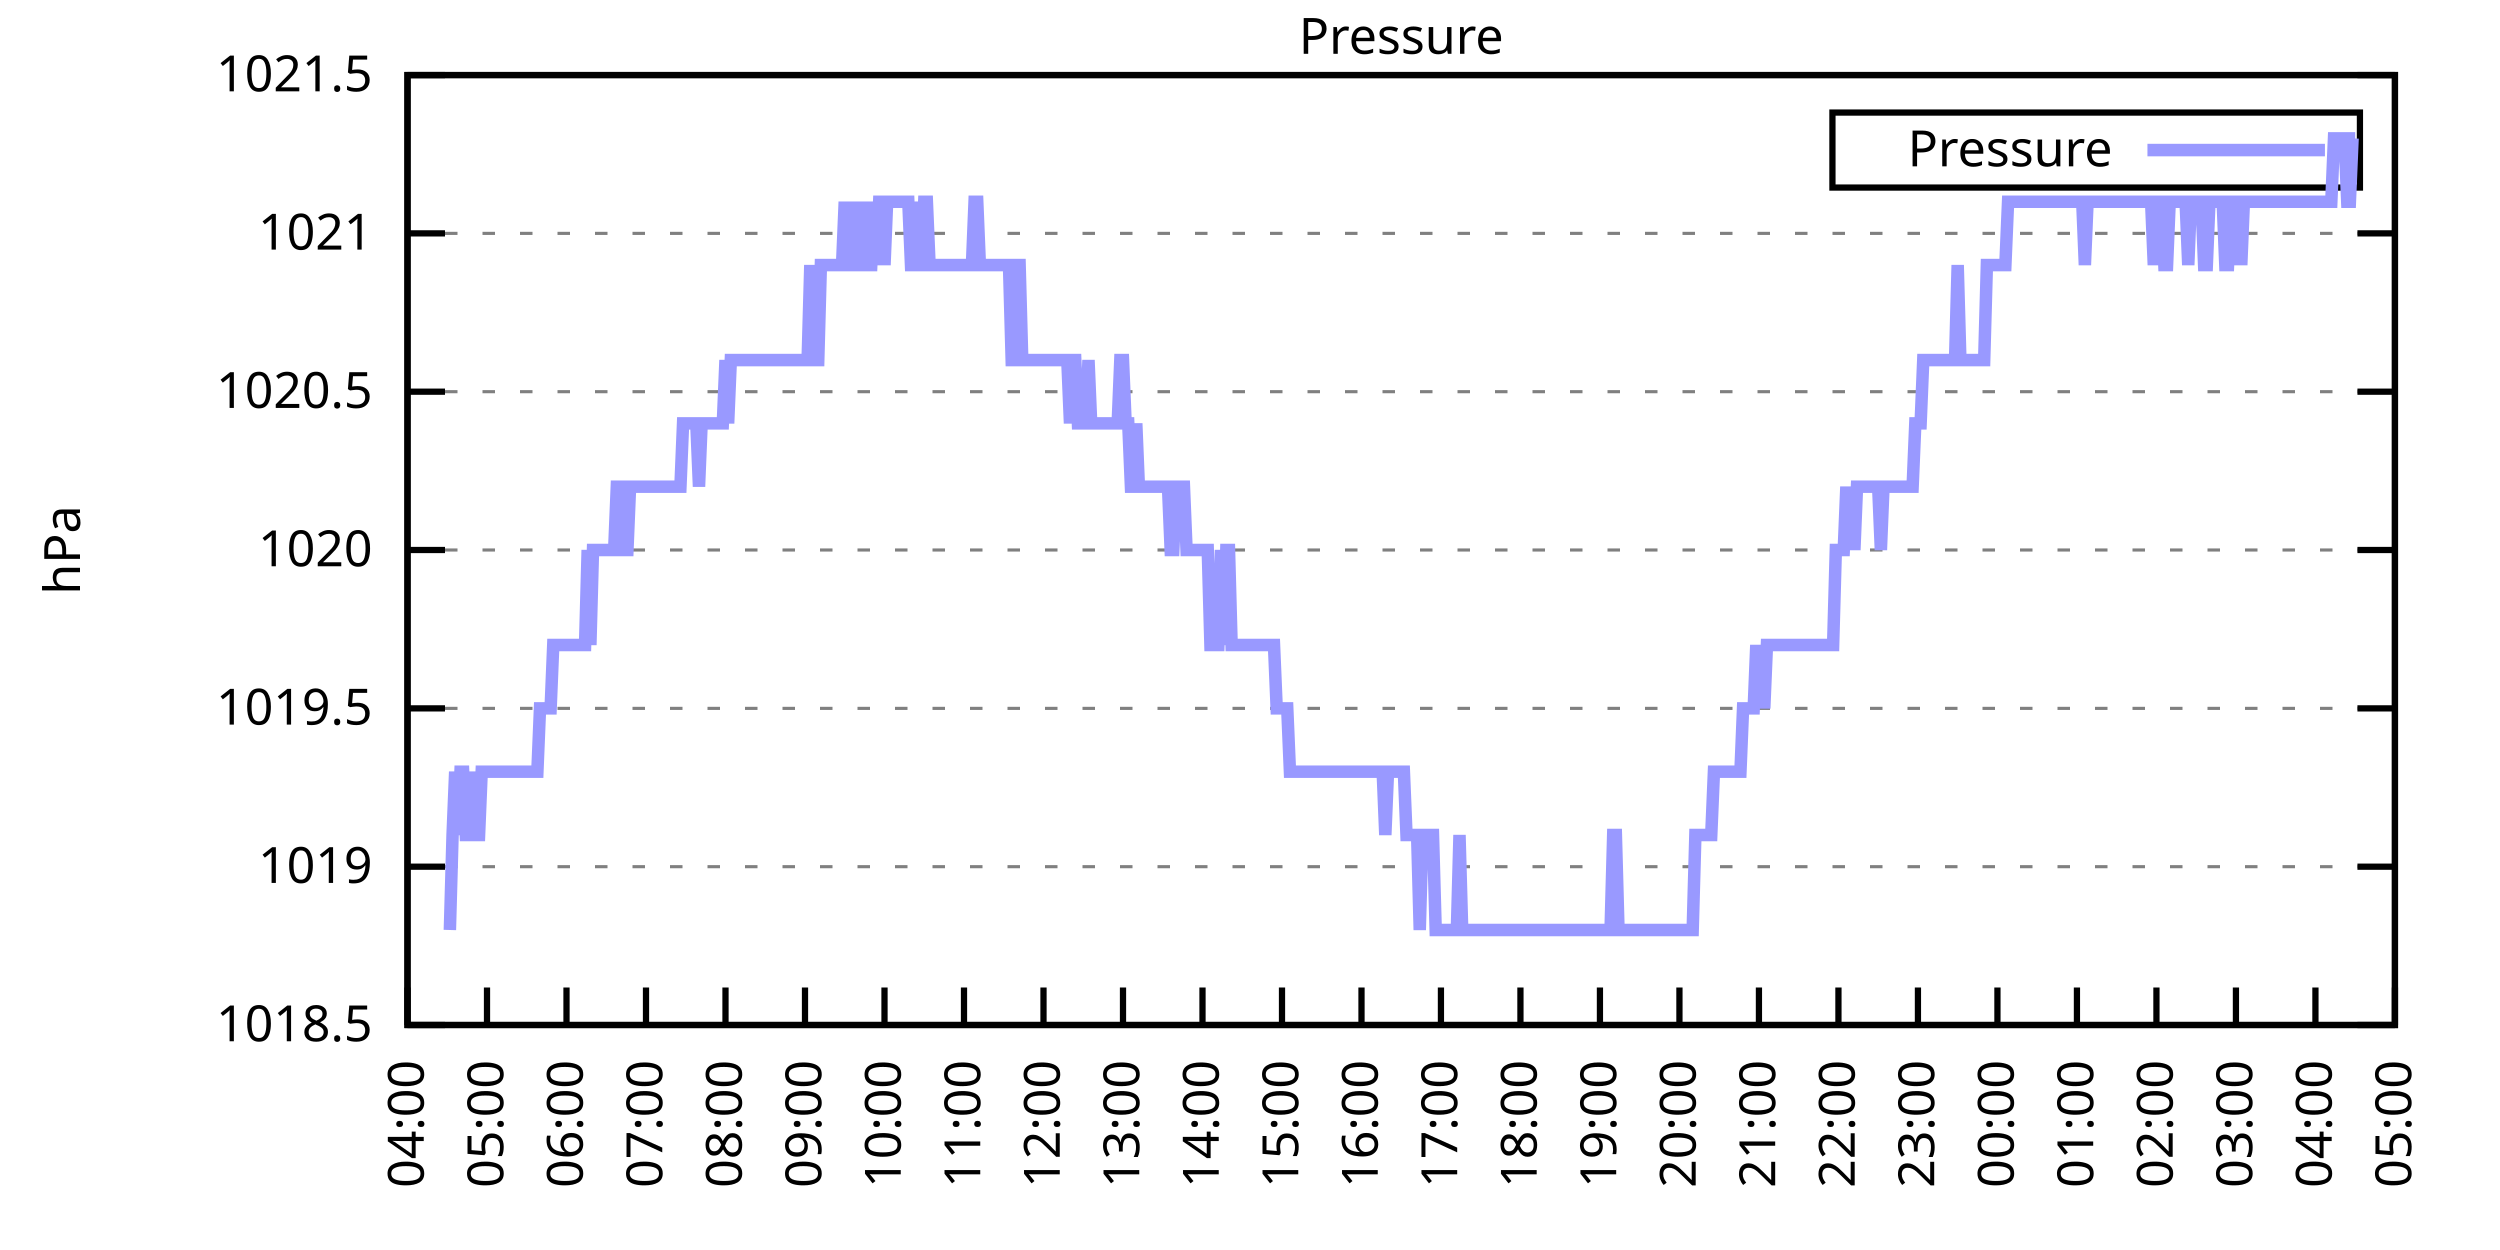
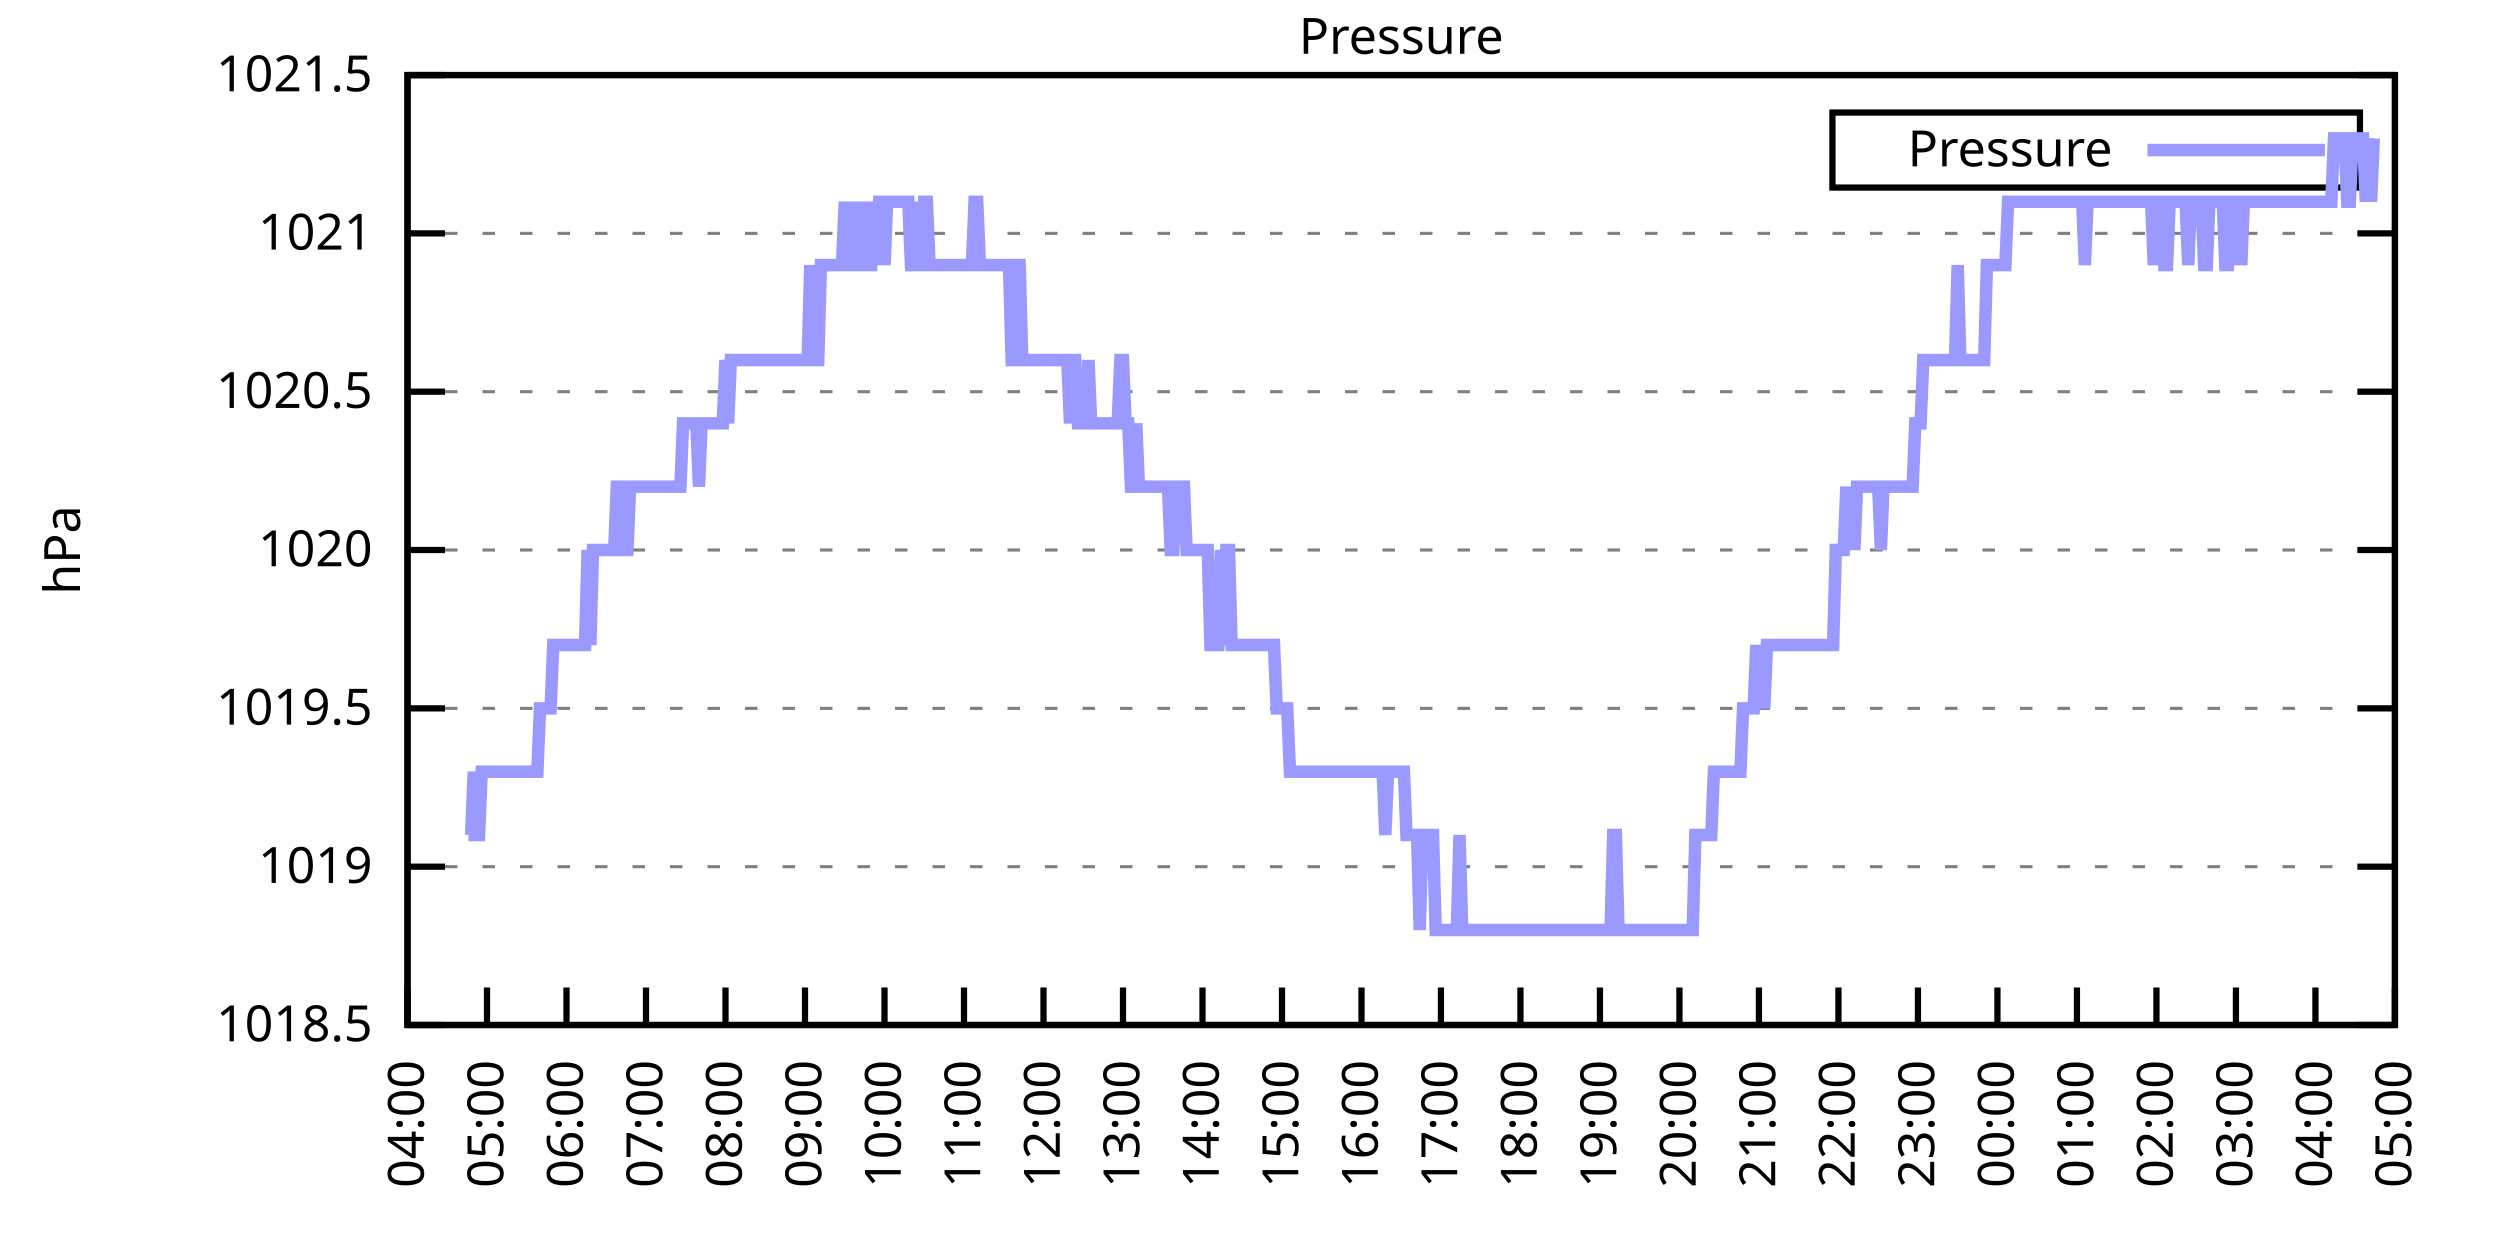
<svg xmlns="http://www.w3.org/2000/svg" xmlns:xlink="http://www.w3.org/1999/xlink" width="400" height="200" viewBox="0 0 400 200">
  <g id="gnuplot_canvas">
    <rect x="0" y="0" width="400" height="200" fill="none" />
    <defs>
      <circle id="gpDot" r="0.5" stroke-width="0.5" stroke="currentColor" />
      <path id="gpPt0" stroke-width="0.333" stroke="currentColor" d="M-1,0 h2 M0,-1 v2" />
      <path id="gpPt1" stroke-width="0.333" stroke="currentColor" d="M-1,-1 L1,1 M1,-1 L-1,1" />
      <path id="gpPt2" stroke-width="0.333" stroke="currentColor" d="M-1,0 L1,0 M0,-1 L0,1 M-1,-1 L1,1 M-1,1 L1,-1" />
      <rect id="gpPt3" stroke-width="0.333" stroke="currentColor" x="-1" y="-1" width="2" height="2" />
      <rect id="gpPt4" stroke-width="0.333" stroke="currentColor" fill="currentColor" x="-1" y="-1" width="2" height="2" />
      <circle id="gpPt5" stroke-width="0.333" stroke="currentColor" cx="0" cy="0" r="1" />
      <use xlink:href="#gpPt5" id="gpPt6" fill="currentColor" stroke="none" />
      <path id="gpPt7" stroke-width="0.333" stroke="currentColor" d="M0,-1.33 L-1.33,0.67 L1.33,0.67 z" />
      <use xlink:href="#gpPt7" id="gpPt8" fill="currentColor" stroke="none" />
      <use xlink:href="#gpPt7" id="gpPt9" stroke="currentColor" transform="rotate(180)" />
      <use xlink:href="#gpPt9" id="gpPt10" fill="currentColor" stroke="none" />
      <use xlink:href="#gpPt3" id="gpPt11" stroke="currentColor" transform="rotate(45)" />
      <use xlink:href="#gpPt11" id="gpPt12" fill="currentColor" stroke="none" />
      <path id="gpPt13" stroke-width="0.333" stroke="currentColor" d="M0,1.330 L1.265,0.411 L0.782,-1.067 L-0.782,-1.076 L-1.265,0.411 z" />
      <use xlink:href="#gpPt13" id="gpPt14" fill="currentColor" stroke="none" />
      <filter id="textbox" filterUnits="objectBoundingBox" x="0" y="0" height="1" width="1">
        <feFlood flood-color="white" flood-opacity="1" result="bgnd" />
        <feComposite in="SourceGraphic" in2="bgnd" operator="atop" />
      </filter>
      <filter id="greybox" filterUnits="objectBoundingBox" x="0" y="0" height="1" width="1">
        <feFlood flood-color="lightgrey" flood-opacity="1" result="grey" />
        <feComposite in="SourceGraphic" in2="grey" operator="atop" />
      </filter>
    </defs>
    <g fill="none" color="white" stroke="currentColor" stroke-width="1.00" stroke-linecap="butt" stroke-linejoin="miter">
</g>
    <g fill="none" color="black" stroke="currentColor" stroke-width="1.00" stroke-linecap="butt" stroke-linejoin="miter">
      <g stroke="none" shape-rendering="crispEdges">
        <polygon fill="rgb(255, 255, 255)" points="65.20,164.00 383.18,164.00 383.18,12.02 65.20,12.02 " />
      </g>
    </g>
    <g fill="none" color="black" stroke="currentColor" stroke-width="1.00" stroke-linecap="butt" stroke-linejoin="miter">
</g>
    <g fill="none" color="black" stroke="black" stroke-width="0.50" stroke-linecap="butt" stroke-linejoin="miter">
</g>
    <g fill="none" color="gray" stroke="currentColor" stroke-width="0.50" stroke-linecap="butt" stroke-linejoin="miter">
      <path stroke="gray" stroke-dasharray="2,4" class="gridline" d="M65.20,164.00 L383.19,164.00  " />
    </g>
    <g fill="none" color="gray" stroke="gray" stroke-width="1.00" stroke-linecap="butt" stroke-linejoin="miter">
</g>
    <g fill="none" color="black" stroke="currentColor" stroke-width="1.00" stroke-linecap="butt" stroke-linejoin="miter">
      <path stroke="black" d="M65.20,164.00 L71.20,164.00 M383.19,164.00 L377.19,164.00  " />
      <g transform="translate(59.60,166.60)" stroke="none" fill="black" font-family="Sans" font-size="8.00" text-anchor="end">
        <text>
          <tspan font-family="Sans"> 1018.5</tspan>
        </text>
      </g>
    </g>
    <g fill="none" color="black" stroke="currentColor" stroke-width="1.00" stroke-linecap="butt" stroke-linejoin="miter">
</g>
    <g fill="none" color="black" stroke="black" stroke-width="0.50" stroke-linecap="butt" stroke-linejoin="miter">
</g>
    <g fill="none" color="gray" stroke="currentColor" stroke-width="0.50" stroke-linecap="butt" stroke-linejoin="miter">
      <path stroke="gray" stroke-dasharray="2,4" class="gridline" d="M65.20,138.67 L383.19,138.67  " />
    </g>
    <g fill="none" color="gray" stroke="gray" stroke-width="1.00" stroke-linecap="butt" stroke-linejoin="miter">
</g>
    <g fill="none" color="black" stroke="currentColor" stroke-width="1.00" stroke-linecap="butt" stroke-linejoin="miter">
      <path stroke="black" d="M65.20,138.67 L71.20,138.67 M383.19,138.67 L377.19,138.67  " />
      <g transform="translate(59.60,141.27)" stroke="none" fill="black" font-family="Sans" font-size="8.00" text-anchor="end">
        <text>
          <tspan font-family="Sans"> 1019</tspan>
        </text>
      </g>
    </g>
    <g fill="none" color="black" stroke="currentColor" stroke-width="1.00" stroke-linecap="butt" stroke-linejoin="miter">
</g>
    <g fill="none" color="black" stroke="black" stroke-width="0.50" stroke-linecap="butt" stroke-linejoin="miter">
</g>
    <g fill="none" color="gray" stroke="currentColor" stroke-width="0.50" stroke-linecap="butt" stroke-linejoin="miter">
      <path stroke="gray" stroke-dasharray="2,4" class="gridline" d="M65.20,113.34 L383.19,113.34  " />
    </g>
    <g fill="none" color="gray" stroke="gray" stroke-width="1.00" stroke-linecap="butt" stroke-linejoin="miter">
</g>
    <g fill="none" color="black" stroke="currentColor" stroke-width="1.00" stroke-linecap="butt" stroke-linejoin="miter">
      <path stroke="black" d="M65.20,113.34 L71.20,113.34 M383.19,113.34 L377.19,113.34  " />
      <g transform="translate(59.60,115.94)" stroke="none" fill="black" font-family="Sans" font-size="8.00" text-anchor="end">
        <text>
          <tspan font-family="Sans"> 1019.5</tspan>
        </text>
      </g>
    </g>
    <g fill="none" color="black" stroke="currentColor" stroke-width="1.00" stroke-linecap="butt" stroke-linejoin="miter">
</g>
    <g fill="none" color="black" stroke="black" stroke-width="0.50" stroke-linecap="butt" stroke-linejoin="miter">
</g>
    <g fill="none" color="gray" stroke="currentColor" stroke-width="0.50" stroke-linecap="butt" stroke-linejoin="miter">
      <path stroke="gray" stroke-dasharray="2,4" class="gridline" d="M65.20,88.00 L383.19,88.00  " />
    </g>
    <g fill="none" color="gray" stroke="gray" stroke-width="1.00" stroke-linecap="butt" stroke-linejoin="miter">
</g>
    <g fill="none" color="black" stroke="currentColor" stroke-width="1.00" stroke-linecap="butt" stroke-linejoin="miter">
      <path stroke="black" d="M65.20,88.00 L71.20,88.00 M383.19,88.00 L377.19,88.00  " />
      <g transform="translate(59.60,90.60)" stroke="none" fill="black" font-family="Sans" font-size="8.00" text-anchor="end">
        <text>
          <tspan font-family="Sans"> 1020</tspan>
        </text>
      </g>
    </g>
    <g fill="none" color="black" stroke="currentColor" stroke-width="1.00" stroke-linecap="butt" stroke-linejoin="miter">
</g>
    <g fill="none" color="black" stroke="black" stroke-width="0.50" stroke-linecap="butt" stroke-linejoin="miter">
</g>
    <g fill="none" color="gray" stroke="currentColor" stroke-width="0.50" stroke-linecap="butt" stroke-linejoin="miter">
      <path stroke="gray" stroke-dasharray="2,4" class="gridline" d="M65.20,62.67 L383.19,62.67  " />
    </g>
    <g fill="none" color="gray" stroke="gray" stroke-width="1.00" stroke-linecap="butt" stroke-linejoin="miter">
</g>
    <g fill="none" color="black" stroke="currentColor" stroke-width="1.00" stroke-linecap="butt" stroke-linejoin="miter">
      <path stroke="black" d="M65.20,62.67 L71.20,62.67 M383.19,62.67 L377.19,62.67  " />
      <g transform="translate(59.60,65.27)" stroke="none" fill="black" font-family="Sans" font-size="8.00" text-anchor="end">
        <text>
          <tspan font-family="Sans"> 1020.5</tspan>
        </text>
      </g>
    </g>
    <g fill="none" color="black" stroke="currentColor" stroke-width="1.00" stroke-linecap="butt" stroke-linejoin="miter">
</g>
    <g fill="none" color="black" stroke="black" stroke-width="0.50" stroke-linecap="butt" stroke-linejoin="miter">
</g>
    <g fill="none" color="gray" stroke="currentColor" stroke-width="0.50" stroke-linecap="butt" stroke-linejoin="miter">
      <path stroke="gray" stroke-dasharray="2,4" class="gridline" d="M65.20,37.34 L383.19,37.34  " />
    </g>
    <g fill="none" color="gray" stroke="gray" stroke-width="1.00" stroke-linecap="butt" stroke-linejoin="miter">
</g>
    <g fill="none" color="black" stroke="currentColor" stroke-width="1.00" stroke-linecap="butt" stroke-linejoin="miter">
      <path stroke="black" d="M65.20,37.34 L71.20,37.34 M383.19,37.34 L377.19,37.34  " />
      <g transform="translate(59.60,39.94)" stroke="none" fill="black" font-family="Sans" font-size="8.00" text-anchor="end">
        <text>
          <tspan font-family="Sans"> 1021</tspan>
        </text>
      </g>
    </g>
    <g fill="none" color="black" stroke="currentColor" stroke-width="1.00" stroke-linecap="butt" stroke-linejoin="miter">
</g>
    <g fill="none" color="black" stroke="black" stroke-width="0.50" stroke-linecap="butt" stroke-linejoin="miter">
</g>
    <g fill="none" color="gray" stroke="currentColor" stroke-width="0.50" stroke-linecap="butt" stroke-linejoin="miter">
      <path stroke="gray" stroke-dasharray="2,4" class="gridline" d="M65.20,12.01 L383.19,12.01  " />
    </g>
    <g fill="none" color="gray" stroke="gray" stroke-width="1.00" stroke-linecap="butt" stroke-linejoin="miter">
</g>
    <g fill="none" color="black" stroke="currentColor" stroke-width="1.00" stroke-linecap="butt" stroke-linejoin="miter">
      <path stroke="black" d="M65.20,12.01 L71.20,12.01 M383.19,12.01 L377.19,12.01  " />
      <g transform="translate(59.60,14.61)" stroke="none" fill="black" font-family="Sans" font-size="8.00" text-anchor="end">
        <text>
          <tspan font-family="Sans"> 1021.5</tspan>
        </text>
      </g>
    </g>
    <g fill="none" color="black" stroke="currentColor" stroke-width="1.00" stroke-linecap="butt" stroke-linejoin="miter">
      <path stroke="black" d="M65.20,164.00 L65.20,158.00  " />
      <g transform="translate(67.80,169.60) rotate(270.00)" stroke="none" fill="black" font-family="Sans" font-size="8.00" text-anchor="end">
        <text>
          <tspan font-family="Sans">04:00</tspan>
        </text>
      </g>
    </g>
    <g fill="none" color="black" stroke="currentColor" stroke-width="1.00" stroke-linecap="butt" stroke-linejoin="miter">
      <path stroke="black" d="M77.92,164.00 L77.92,158.00  " />
      <g transform="translate(80.52,169.60) rotate(270.00)" stroke="none" fill="black" font-family="Sans" font-size="8.00" text-anchor="end">
        <text>
          <tspan font-family="Sans">05:00</tspan>
        </text>
      </g>
    </g>
    <g fill="none" color="black" stroke="currentColor" stroke-width="1.00" stroke-linecap="butt" stroke-linejoin="miter">
      <path stroke="black" d="M90.64,164.00 L90.64,158.00  " />
      <g transform="translate(93.24,169.60) rotate(270.00)" stroke="none" fill="black" font-family="Sans" font-size="8.00" text-anchor="end">
        <text>
          <tspan font-family="Sans">06:00</tspan>
        </text>
      </g>
    </g>
    <g fill="none" color="black" stroke="currentColor" stroke-width="1.00" stroke-linecap="butt" stroke-linejoin="miter">
      <path stroke="black" d="M103.36,164.00 L103.36,158.00  " />
      <g transform="translate(105.96,169.60) rotate(270.00)" stroke="none" fill="black" font-family="Sans" font-size="8.00" text-anchor="end">
        <text>
          <tspan font-family="Sans">07:00</tspan>
        </text>
      </g>
    </g>
    <g fill="none" color="black" stroke="currentColor" stroke-width="1.00" stroke-linecap="butt" stroke-linejoin="miter">
      <path stroke="black" d="M116.08,164.00 L116.08,158.00  " />
      <g transform="translate(118.68,169.60) rotate(270.00)" stroke="none" fill="black" font-family="Sans" font-size="8.00" text-anchor="end">
        <text>
          <tspan font-family="Sans">08:00</tspan>
        </text>
      </g>
    </g>
    <g fill="none" color="black" stroke="currentColor" stroke-width="1.00" stroke-linecap="butt" stroke-linejoin="miter">
      <path stroke="black" d="M128.80,164.00 L128.80,158.00  " />
      <g transform="translate(131.40,169.60) rotate(270.00)" stroke="none" fill="black" font-family="Sans" font-size="8.00" text-anchor="end">
        <text>
          <tspan font-family="Sans">09:00</tspan>
        </text>
      </g>
    </g>
    <g fill="none" color="black" stroke="currentColor" stroke-width="1.00" stroke-linecap="butt" stroke-linejoin="miter">
      <path stroke="black" d="M141.52,164.00 L141.52,158.00  " />
      <g transform="translate(144.12,169.60) rotate(270.00)" stroke="none" fill="black" font-family="Sans" font-size="8.00" text-anchor="end">
        <text>
          <tspan font-family="Sans">10:00</tspan>
        </text>
      </g>
    </g>
    <g fill="none" color="black" stroke="currentColor" stroke-width="1.00" stroke-linecap="butt" stroke-linejoin="miter">
      <path stroke="black" d="M154.24,164.00 L154.24,158.00  " />
      <g transform="translate(156.84,169.60) rotate(270.00)" stroke="none" fill="black" font-family="Sans" font-size="8.00" text-anchor="end">
        <text>
          <tspan font-family="Sans">11:00</tspan>
        </text>
      </g>
    </g>
    <g fill="none" color="black" stroke="currentColor" stroke-width="1.00" stroke-linecap="butt" stroke-linejoin="miter">
      <path stroke="black" d="M166.96,164.00 L166.96,158.00  " />
      <g transform="translate(169.56,169.60) rotate(270.00)" stroke="none" fill="black" font-family="Sans" font-size="8.00" text-anchor="end">
        <text>
          <tspan font-family="Sans">12:00</tspan>
        </text>
      </g>
    </g>
    <g fill="none" color="black" stroke="currentColor" stroke-width="1.00" stroke-linecap="butt" stroke-linejoin="miter">
      <path stroke="black" d="M179.68,164.00 L179.68,158.00  " />
      <g transform="translate(182.28,169.60) rotate(270.00)" stroke="none" fill="black" font-family="Sans" font-size="8.00" text-anchor="end">
        <text>
          <tspan font-family="Sans">13:00</tspan>
        </text>
      </g>
    </g>
    <g fill="none" color="black" stroke="currentColor" stroke-width="1.00" stroke-linecap="butt" stroke-linejoin="miter">
      <path stroke="black" d="M192.40,164.00 L192.40,158.00  " />
      <g transform="translate(195.00,169.60) rotate(270.00)" stroke="none" fill="black" font-family="Sans" font-size="8.00" text-anchor="end">
        <text>
          <tspan font-family="Sans">14:00</tspan>
        </text>
      </g>
    </g>
    <g fill="none" color="black" stroke="currentColor" stroke-width="1.00" stroke-linecap="butt" stroke-linejoin="miter">
      <path stroke="black" d="M205.12,164.00 L205.12,158.00  " />
      <g transform="translate(207.72,169.60) rotate(270.00)" stroke="none" fill="black" font-family="Sans" font-size="8.00" text-anchor="end">
        <text>
          <tspan font-family="Sans">15:00</tspan>
        </text>
      </g>
    </g>
    <g fill="none" color="black" stroke="currentColor" stroke-width="1.00" stroke-linecap="butt" stroke-linejoin="miter">
      <path stroke="black" d="M217.84,164.00 L217.84,158.00  " />
      <g transform="translate(220.44,169.60) rotate(270.00)" stroke="none" fill="black" font-family="Sans" font-size="8.00" text-anchor="end">
        <text>
          <tspan font-family="Sans">16:00</tspan>
        </text>
      </g>
    </g>
    <g fill="none" color="black" stroke="currentColor" stroke-width="1.00" stroke-linecap="butt" stroke-linejoin="miter">
      <path stroke="black" d="M230.55,164.00 L230.55,158.00  " />
      <g transform="translate(233.15,169.60) rotate(270.00)" stroke="none" fill="black" font-family="Sans" font-size="8.00" text-anchor="end">
        <text>
          <tspan font-family="Sans">17:00</tspan>
        </text>
      </g>
    </g>
    <g fill="none" color="black" stroke="currentColor" stroke-width="1.00" stroke-linecap="butt" stroke-linejoin="miter">
      <path stroke="black" d="M243.27,164.00 L243.27,158.00  " />
      <g transform="translate(245.87,169.60) rotate(270.00)" stroke="none" fill="black" font-family="Sans" font-size="8.00" text-anchor="end">
        <text>
          <tspan font-family="Sans">18:00</tspan>
        </text>
      </g>
    </g>
    <g fill="none" color="black" stroke="currentColor" stroke-width="1.00" stroke-linecap="butt" stroke-linejoin="miter">
      <path stroke="black" d="M255.99,164.00 L255.99,158.00  " />
      <g transform="translate(258.59,169.60) rotate(270.00)" stroke="none" fill="black" font-family="Sans" font-size="8.00" text-anchor="end">
        <text>
          <tspan font-family="Sans">19:00</tspan>
        </text>
      </g>
    </g>
    <g fill="none" color="black" stroke="currentColor" stroke-width="1.00" stroke-linecap="butt" stroke-linejoin="miter">
      <path stroke="black" d="M268.71,164.00 L268.71,158.00  " />
      <g transform="translate(271.31,169.60) rotate(270.00)" stroke="none" fill="black" font-family="Sans" font-size="8.00" text-anchor="end">
        <text>
          <tspan font-family="Sans">20:00</tspan>
        </text>
      </g>
    </g>
    <g fill="none" color="black" stroke="currentColor" stroke-width="1.00" stroke-linecap="butt" stroke-linejoin="miter">
      <path stroke="black" d="M281.43,164.00 L281.43,158.00  " />
      <g transform="translate(284.03,169.60) rotate(270.00)" stroke="none" fill="black" font-family="Sans" font-size="8.00" text-anchor="end">
        <text>
          <tspan font-family="Sans">21:00</tspan>
        </text>
      </g>
    </g>
    <g fill="none" color="black" stroke="currentColor" stroke-width="1.00" stroke-linecap="butt" stroke-linejoin="miter">
      <path stroke="black" d="M294.15,164.00 L294.15,158.00  " />
      <g transform="translate(296.75,169.60) rotate(270.00)" stroke="none" fill="black" font-family="Sans" font-size="8.00" text-anchor="end">
        <text>
          <tspan font-family="Sans">22:00</tspan>
        </text>
      </g>
    </g>
    <g fill="none" color="black" stroke="currentColor" stroke-width="1.00" stroke-linecap="butt" stroke-linejoin="miter">
      <path stroke="black" d="M306.87,164.00 L306.87,158.00  " />
      <g transform="translate(309.47,169.60) rotate(270.00)" stroke="none" fill="black" font-family="Sans" font-size="8.00" text-anchor="end">
        <text>
          <tspan font-family="Sans">23:00</tspan>
        </text>
      </g>
    </g>
    <g fill="none" color="black" stroke="currentColor" stroke-width="1.00" stroke-linecap="butt" stroke-linejoin="miter">
      <path stroke="black" d="M319.59,164.00 L319.59,158.00  " />
      <g transform="translate(322.19,169.60) rotate(270.00)" stroke="none" fill="black" font-family="Sans" font-size="8.00" text-anchor="end">
        <text>
          <tspan font-family="Sans">00:00</tspan>
        </text>
      </g>
    </g>
    <g fill="none" color="black" stroke="currentColor" stroke-width="1.00" stroke-linecap="butt" stroke-linejoin="miter">
      <path stroke="black" d="M332.31,164.00 L332.31,158.00  " />
      <g transform="translate(334.91,169.60) rotate(270.00)" stroke="none" fill="black" font-family="Sans" font-size="8.00" text-anchor="end">
        <text>
          <tspan font-family="Sans">01:00</tspan>
        </text>
      </g>
    </g>
    <g fill="none" color="black" stroke="currentColor" stroke-width="1.00" stroke-linecap="butt" stroke-linejoin="miter">
      <path stroke="black" d="M345.03,164.00 L345.03,158.00  " />
      <g transform="translate(347.63,169.60) rotate(270.00)" stroke="none" fill="black" font-family="Sans" font-size="8.00" text-anchor="end">
        <text>
          <tspan font-family="Sans">02:00</tspan>
        </text>
      </g>
    </g>
    <g fill="none" color="black" stroke="currentColor" stroke-width="1.00" stroke-linecap="butt" stroke-linejoin="miter">
      <path stroke="black" d="M357.75,164.00 L357.75,158.00  " />
      <g transform="translate(360.35,169.60) rotate(270.00)" stroke="none" fill="black" font-family="Sans" font-size="8.00" text-anchor="end">
        <text>
          <tspan font-family="Sans">03:00</tspan>
        </text>
      </g>
    </g>
    <g fill="none" color="black" stroke="currentColor" stroke-width="1.00" stroke-linecap="butt" stroke-linejoin="miter">
      <path stroke="black" d="M370.47,164.00 L370.47,158.00  " />
      <g transform="translate(373.07,169.60) rotate(270.00)" stroke="none" fill="black" font-family="Sans" font-size="8.00" text-anchor="end">
        <text>
          <tspan font-family="Sans">04:00</tspan>
        </text>
      </g>
    </g>
    <g fill="none" color="black" stroke="currentColor" stroke-width="1.00" stroke-linecap="butt" stroke-linejoin="miter">
      <path stroke="black" d="M383.19,164.00 L383.19,158.00  " />
      <g transform="translate(385.79,169.60) rotate(270.00)" stroke="none" fill="black" font-family="Sans" font-size="8.00" text-anchor="end">
        <text>
          <tspan font-family="Sans">05:00</tspan>
        </text>
      </g>
    </g>
    <g fill="none" color="black" stroke="currentColor" stroke-width="1.00" stroke-linecap="butt" stroke-linejoin="miter">
</g>
    <g fill="none" color="black" stroke="currentColor" stroke-width="1.00" stroke-linecap="butt" stroke-linejoin="miter">
      <path stroke="black" d="M65.20,12.01 L65.20,164.00 L383.19,164.00 L383.19,12.01 L65.20,12.01 Z  " />
    </g>
    <g fill="none" color="black" stroke="currentColor" stroke-width="1.00" stroke-linecap="butt" stroke-linejoin="miter">
</g>
    <g fill="none" color="black" stroke="currentColor" stroke-width="1.00" stroke-linecap="butt" stroke-linejoin="miter">
      <path stroke="black" d="M293.19,30.01 L293.19,18.01 L377.59,18.01 L377.59,30.01 L293.19,30.01 Z  " />
    </g>
    <g id="Pressure_plot_1">
      <g fill="none" color="white" stroke="black" stroke-width="2.00" stroke-linecap="butt" stroke-linejoin="miter">
</g>
      <g fill="none" color="black" stroke="currentColor" stroke-width="2.00" stroke-linecap="butt" stroke-linejoin="miter">
        <g transform="translate(337.99,26.61)" stroke="none" fill="black" font-family="Sans" font-size="8.00" text-anchor="end">
          <text>
            <tspan font-family="Sans">Pressure</tspan>
          </text>
        </g>
      </g>
      <g fill="none" color="black" stroke="currentColor" stroke-width="2.00" stroke-linecap="butt" stroke-linejoin="miter">
-         <path stroke="rgb(153, 153, 255)" d="M343.59,24.01 L371.99,24.01 M71.98,148.80 L72.41,133.60 L72.83,123.47 L73.26,133.60 L73.68,123.47 L74.10,123.47   L74.53,133.60 L74.95,133.60 L75.38,133.60 L75.80,123.47 L76.22,133.60 L76.65,133.60 L77.07,123.47 L77.50,123.47   L77.92,123.47 L78.34,123.47 L78.77,123.47 L79.19,123.47 L79.62,123.47 L80.04,123.47 L80.46,123.47 L80.89,123.47   L81.31,123.47 L81.74,123.47 L82.16,123.47 L82.58,123.47 L83.01,123.47 L83.43,123.47 L83.86,123.47 L84.28,123.47   L84.70,123.47 L85.13,123.47 L85.55,123.47 L85.98,123.47 L86.40,113.34 L86.82,113.34 L87.25,113.34 L87.67,113.34   L88.10,113.34 L88.52,103.20 L88.94,103.20 L89.37,103.20 L89.79,103.20 L90.22,103.20 L90.64,103.20 L91.06,103.20   L91.49,103.20 L91.91,103.20 L92.34,103.20 L92.76,103.20 L93.18,103.20 L93.61,103.20 L94.03,88.00 L94.46,103.20   L94.88,88.00 L95.30,88.00 L95.73,88.00 L96.15,88.00 L96.58,88.00 L97.00,88.00 L97.42,88.00 L97.85,88.00   L98.27,88.00 L98.69,77.87 L99.12,77.87 L99.54,88.00 L99.97,88.00 L100.39,88.00 L100.81,77.87 L101.24,77.87   L101.66,77.87 L102.09,77.87 L102.51,77.87 L102.93,77.87 L103.36,77.87 L103.78,77.87 L104.21,77.87 L104.63,77.87   L105.05,77.87 L105.48,77.87 L105.90,77.87 L106.33,77.87 L106.75,77.87 L107.17,77.87 L107.60,77.87 L108.02,77.87   L108.45,77.87 L108.87,77.87 L109.29,67.74 L109.72,67.74 L110.14,67.74 L110.57,67.74 L110.99,67.74 L111.41,67.74   L111.84,77.87 L112.26,67.74 L112.69,67.74 L113.11,67.74 L113.53,67.74 L113.96,67.74 L114.38,67.74 L114.81,67.74   L115.23,67.74 L115.65,67.74 L116.08,57.61 L116.50,67.74 L116.93,57.61 L117.35,57.61 L117.77,57.61 L118.20,57.61   L118.62,57.61 L119.05,57.61 L119.47,57.61 L119.89,57.61 L120.32,57.61 L120.74,57.61 L121.17,57.61 L121.59,57.61   L122.01,57.61 L122.44,57.61 L122.86,57.61 L123.29,57.61 L123.71,57.61 L124.13,57.61 L124.56,57.61 L124.98,57.61   L125.41,57.61 L125.83,57.61 L126.25,57.61 L126.68,57.61 L127.10,57.61 L127.53,57.61 L127.95,57.61 L128.37,57.61   L128.80,57.61 L129.22,57.61 L129.65,42.41 L130.07,57.61 L130.49,57.61 L130.92,57.61 L131.34,42.41 L131.77,42.41   L132.19,42.41 L132.61,42.41 L133.04,42.41 L133.46,42.41 L133.89,42.41 L134.31,42.41 L134.73,42.41 L135.16,32.28   L135.58,42.41 L136.01,42.41 L136.43,42.41 L136.85,32.28 L137.28,42.41 L137.70,42.41 L138.13,42.41 L138.55,32.28   L138.97,42.41 L139.40,42.41 L139.82,32.28 L140.25,42.41 L140.67,32.28 L141.09,32.28 L141.52,42.41 L141.94,32.28   L142.37,32.28 L142.79,32.28 L143.21,32.28 L143.64,32.28 L144.06,32.28 L144.49,32.28 L144.91,32.28 L145.33,32.28   L145.76,42.41 L146.18,42.41 L146.61,32.28 L147.03,42.41 L147.45,42.41 L147.88,32.28 L148.30,32.28 L148.73,42.41   L149.15,42.41 L149.57,42.41 L150.00,42.41 L150.42,42.41 L150.85,42.41 L151.27,42.41 L151.69,42.41 L152.12,42.41   L152.54,42.41 L152.97,42.41 L153.39,42.41 L153.81,42.41 L154.24,42.41 L154.66,42.41 L155.09,42.41 L155.51,42.41   L155.93,32.28 L156.36,32.28 L156.78,42.41 L157.21,42.41 L157.63,42.41 L158.05,42.41 L158.48,42.41 L158.90,42.41   L159.33,42.41 L159.75,42.41 L160.17,42.41 L160.60,42.41 L161.02,42.41 L161.44,42.41 L161.87,57.61 L162.29,57.61   L162.72,42.41 L163.14,42.41 L163.56,57.61 L163.99,57.61 L164.41,57.61 L164.84,57.61 L165.26,57.61 L165.68,57.61   L166.11,57.61 L166.53,57.61 L166.96,57.61 L167.38,57.61 L167.80,57.61 L168.23,57.61 L168.65,57.61 L169.08,57.61   L169.50,57.61 L169.92,57.61 L170.35,57.61 L170.77,57.61 L171.20,67.74 L171.62,57.61 L172.04,57.61 L172.47,67.74   L172.89,67.74 L173.32,67.74 L173.74,67.74 L174.16,57.61 L174.59,67.74 L175.01,67.74 L175.44,67.74 L175.86,67.74   L176.28,67.74 L176.71,67.74 L177.13,67.74 L177.56,67.74 L177.98,67.74 L178.40,67.74 L178.83,67.74 L179.25,57.61   L179.68,57.61 L180.10,67.74 L180.52,67.74 L180.95,77.87 L181.37,77.87 L181.80,67.74 L182.22,77.87 L182.64,77.87   L183.07,77.87 L183.49,77.87 L183.92,77.87 L184.34,77.87 L184.76,77.87 L185.19,77.87 L185.61,77.87 L186.04,77.87   L186.46,77.87 L186.88,77.87 L187.31,88.00 L187.73,88.00 L188.16,77.87 L188.58,77.87 L189.00,77.87 L189.43,77.87   L189.85,88.00 L190.28,88.00 L190.70,88.00 L191.12,88.00 L191.55,88.00 L191.97,88.00 L192.40,88.00 L192.82,88.00   L193.24,88.00 L193.67,103.20 L194.09,103.20 L194.52,103.20 L194.94,103.20 L195.36,88.00 L195.79,103.20 L196.21,88.00   L196.64,88.00 L197.06,103.20 L197.48,103.20 L197.91,103.20 L198.33,103.20 L198.76,103.20 L199.18,103.20 L199.60,103.20   L200.03,103.20 L200.45,103.20 L200.88,103.20 L201.30,103.20 L201.72,103.20 L202.15,103.20 L202.57,103.20 L203.00,103.20   L203.42,103.20 L203.84,103.20 L204.27,113.34 L204.69,113.34 L205.12,113.34 L205.54,113.34 L205.96,113.34 L206.39,123.47   L206.81,123.47 L207.24,123.47 L207.66,123.47 L208.08,123.47 L208.51,123.47 L208.93,123.47 L209.36,123.47 L209.78,123.47   L210.20,123.47 L210.63,123.47 L211.05,123.47 L211.48,123.47 L211.90,123.47 L212.32,123.47 L212.75,123.47 L213.17,123.47   L213.60,123.47 L214.02,123.47 L214.44,123.47 L214.87,123.47 L215.29,123.47 L215.72,123.47 L216.14,123.47 L216.56,123.47   L216.99,123.47 L217.41,123.47 L217.84,123.47 L218.26,123.47 L218.68,123.47 L219.11,123.47 L219.53,123.47 L219.96,123.47   L220.38,123.47 L220.80,123.47 L221.23,123.47 L221.65,133.60 L222.08,123.47 L222.50,123.47 L222.92,123.47 L223.35,123.47   L223.77,123.47 L224.20,123.47 L224.62,123.47 L225.04,133.60 L225.47,133.60 L225.89,133.60 L226.31,133.60 L226.74,133.60   L227.16,148.80 L227.59,133.60 L228.01,133.60 L228.43,133.60 L228.86,133.60 L229.28,133.60 L229.71,148.80 L230.13,148.80   L230.55,148.80 L230.98,148.80 L231.40,148.80 L231.83,148.80 L232.25,148.80 L232.67,148.80 L233.10,148.80 L233.52,133.60   L233.95,148.80 L234.37,148.80 L234.79,148.80 L235.22,148.80 L235.64,148.80 L236.07,148.80 L236.49,148.80 L236.91,148.80   L237.34,148.80 L237.76,148.80 L238.19,148.80 L238.61,148.80 L239.03,148.80 L239.46,148.80 L239.88,148.80 L240.31,148.80   L240.73,148.80 L241.15,148.80 L241.58,148.80 L242.00,148.80 L242.43,148.80 L242.85,148.80 L243.27,148.80 L243.70,148.80   L244.12,148.80 L244.55,148.80 L244.97,148.80 L245.39,148.80 L245.82,148.80 L246.24,148.80 L246.67,148.80 L247.09,148.80   L247.51,148.80 L247.94,148.80 L248.36,148.80 L248.79,148.80 L249.21,148.80 L249.63,148.80 L250.06,148.80 L250.48,148.80   L250.91,148.80 L251.33,148.80 L251.75,148.80 L252.18,148.80 L252.60,148.80 L253.03,148.80 L253.45,148.80 L253.87,148.80   L254.30,148.80 L254.72,148.80 L255.15,148.80 L255.57,148.80 L255.99,148.80 L256.42,148.80 L256.84,148.80 L257.27,148.80   L257.69,148.80 L258.11,133.60 L258.54,133.60 L258.96,148.80 L259.39,148.80 L259.81,148.80 L260.23,148.80 L260.66,148.80   L261.08,148.80 L261.51,148.80 L261.93,148.80 L262.35,148.80 L262.78,148.80 L263.20,148.80 L263.63,148.80 L264.05,148.80   L264.47,148.80 L264.90,148.80 L265.32,148.80 L265.75,148.80 L266.17,148.80 L266.59,148.80 L267.02,148.80 L267.44,148.80   L267.87,148.80 L268.29,148.80 L268.71,148.80 L269.14,148.80 L269.56,148.80 L269.99,148.80 L270.41,148.80 L270.83,148.80   L271.26,133.60 L271.68,133.60 L272.11,133.60 L272.53,133.60 L272.95,133.60 L273.38,133.60 L273.80,133.60 L274.23,123.47   L274.65,123.47 L275.07,123.47 L275.50,123.47 L275.92,123.47 L276.35,123.47 L276.77,123.47 L277.19,123.47 L277.62,123.47   L278.04,123.47 L278.47,123.47 L278.89,113.34 L279.31,113.34 L279.74,113.34 L280.16,113.34 L280.59,113.34 L281.01,103.20   L281.43,113.34 L281.86,103.20 L282.28,113.34 L282.71,103.20 L283.13,103.20 L283.55,103.20 L283.98,103.20 L284.40,103.20   L284.83,103.20 L285.25,103.20 L285.67,103.20 L286.10,103.20 L286.52,103.20 L286.95,103.20 L287.37,103.20 L287.79,103.20   L288.22,103.20 L288.64,103.20 L289.06,103.20 L289.49,103.20 L289.91,103.20 L290.34,103.20 L290.76,103.20 L291.18,103.20   L291.61,103.20 L292.03,103.20 L292.46,103.20 L292.88,103.20 L293.30,103.20 L293.73,88.00 L294.15,88.00 L294.58,88.00   L295.00,88.00 L295.42,77.87 L295.85,88.00 L296.27,77.87 L296.70,88.00 L297.12,77.87 L297.54,77.87 L297.97,77.87   L298.39,77.87 L298.82,77.87 L299.24,77.87 L299.66,77.87 L300.09,77.87 L300.51,77.87 L300.94,88.00 L301.36,77.87   L301.78,77.87 L302.21,77.87 L302.42,77.87 L303.06,77.87 L303.48,77.87 L303.90,77.87 L304.33,77.87 L304.75,77.87   L305.18,77.87 L305.60,77.87 L306.02,77.87 L306.45,67.74 L306.87,67.74 L307.30,67.74 L307.72,57.61 L308.14,57.61   L308.57,57.61 L308.99,57.61 L309.42,57.61 L309.84,57.61 L310.26,57.61 L310.69,57.61 L311.11,57.61 L311.54,57.61   L311.96,57.61 L312.38,57.61 L312.81,57.61 L313.23,42.41 L313.66,57.61 L314.08,57.61 L314.50,57.61 L314.93,57.61   L315.35,57.61 L315.78,57.61 L316.20,57.61 L316.62,57.61 L317.05,57.61 L317.47,57.61 L317.90,42.41 L318.32,42.41   L318.74,42.41 L319.17,42.41 L319.59,42.41 L320.02,42.41 L320.44,42.41 L320.86,42.41 L321.29,32.28 L321.71,32.28   L322.14,32.28 L322.56,32.28 L322.98,32.28 L323.41,32.28 L323.83,32.28 L324.26,32.28 L324.68,32.28 L325.10,32.28   L325.53,32.28 L325.95,32.28 L326.38,32.28 L326.80,32.28 L327.22,32.28 L327.65,32.28 L328.07,32.28 L328.50,32.28   L328.92,32.28 L329.34,32.28 L329.77,32.28 L330.19,32.28 L330.62,32.28 L331.04,32.28 L331.46,32.28 L331.89,32.28   L332.31,32.28 L332.74,32.28 L333.16,32.28 L333.58,42.41 L334.01,32.28 L334.43,32.28 L334.86,32.28 L335.28,32.28   L335.70,32.28 L336.13,32.28 L336.55,32.28 L336.98,32.28 L337.40,32.28 L337.82,32.28 L338.25,32.28 L338.67,32.28   L339.10,32.28 L339.52,32.28 L339.94,32.28 L340.37,32.28 L340.79,32.28 L341.22,32.28 L341.64,32.28 L342.06,32.28   L342.49,32.28 L342.91,32.28 L343.34,32.28 L343.76,32.28 L344.18,32.28 L344.61,42.41 L345.03,32.28 L345.46,32.28   L345.88,32.28 L346.30,42.41 L346.73,42.41 L347.15,32.28 L347.58,32.28 L348.00,32.28 L348.42,32.28 L348.85,32.28   L349.27,32.28 L349.70,32.28 L350.12,42.41 L350.54,32.28 L350.97,32.28 L351.39,32.28 L351.81,32.28 L352.24,32.28   L352.66,42.41 L353.09,42.41 L353.51,32.28 L353.93,32.28 L354.36,32.28 L354.78,32.28 L355.21,32.28 L355.63,32.28   L356.05,42.41 L356.48,42.41 L356.90,32.28 L357.33,32.28 L357.75,42.41 L358.17,32.28 L358.60,42.41 L359.02,32.28   L359.45,32.28 L359.87,32.28 L360.29,32.28 L360.72,32.28 L361.14,32.28 L361.57,32.28 L361.99,32.28 L362.41,32.28   L362.84,32.28 L363.26,32.28 L363.69,32.28 L364.11,32.28 L364.53,32.28 L364.96,32.28 L365.38,32.28 L365.81,32.28   L366.23,32.28 L366.65,32.28 L367.08,32.28 L367.50,32.28 L367.93,32.28 L368.35,32.28 L368.77,32.28 L369.20,32.28   L369.62,32.28 L370.05,32.28 L370.47,32.28 L370.89,32.28 L371.32,32.28 L371.74,32.28 L372.17,32.28 L372.59,32.28   L373.01,32.28 L373.44,22.14 L373.86,22.14 L374.29,22.14 L374.71,22.14 L375.13,22.14 L375.56,32.28 L375.98,32.28   L376.41,22.14 L376.83,22.14  " />
+         <path stroke="rgb(153, 153, 255)" d="M343.59,24.01 L371.99,24.01 M74.95,133.60 L75.38,133.60 L75.80,123.47 L76.22,133.60 L76.65,133.60 L77.07,123.47   L77.50,123.47 L77.92,123.47 L78.34,123.47 L78.77,123.47 L79.19,123.47 L79.62,123.47 L80.04,123.47 L80.46,123.47   L80.89,123.47 L81.31,123.47 L81.74,123.47 L82.16,123.47 L82.58,123.47 L83.01,123.47 L83.43,123.47 L83.86,123.47   L84.28,123.47 L84.70,123.47 L85.13,123.47 L85.55,123.47 L85.98,123.47 L86.40,113.34 L86.82,113.34 L87.25,113.34   L87.67,113.34 L88.10,113.34 L88.52,103.20 L88.94,103.20 L89.37,103.20 L89.79,103.20 L90.22,103.20 L90.64,103.20   L91.06,103.20 L91.49,103.20 L91.91,103.20 L92.34,103.20 L92.76,103.20 L93.18,103.20 L93.61,103.20 L94.03,88.00   L94.46,103.20 L94.88,88.00 L95.30,88.00 L95.73,88.00 L96.15,88.00 L96.58,88.00 L97.00,88.00 L97.42,88.00   L97.85,88.00 L98.27,88.00 L98.69,77.87 L99.12,77.87 L99.54,88.00 L99.97,88.00 L100.39,88.00 L100.81,77.87   L101.24,77.87 L101.66,77.87 L102.09,77.87 L102.51,77.87 L102.93,77.87 L103.36,77.87 L103.78,77.87 L104.21,77.87   L104.63,77.87 L105.05,77.87 L105.48,77.87 L105.90,77.87 L106.33,77.87 L106.75,77.87 L107.17,77.87 L107.60,77.87   L108.02,77.87 L108.45,77.87 L108.87,77.87 L109.29,67.74 L109.72,67.74 L110.14,67.74 L110.57,67.74 L110.99,67.74   L111.41,67.74 L111.84,77.87 L112.26,67.74 L112.69,67.74 L113.11,67.74 L113.53,67.74 L113.96,67.74 L114.38,67.74   L114.81,67.74 L115.23,67.74 L115.65,67.74 L116.08,57.61 L116.50,67.74 L116.93,57.61 L117.35,57.61 L117.77,57.61   L118.20,57.61 L118.62,57.61 L119.05,57.61 L119.47,57.61 L119.89,57.61 L120.32,57.61 L120.74,57.61 L121.17,57.61   L121.59,57.61 L122.01,57.61 L122.44,57.61 L122.86,57.61 L123.29,57.61 L123.71,57.61 L124.13,57.61 L124.56,57.61   L124.98,57.61 L125.41,57.61 L125.83,57.61 L126.25,57.61 L126.68,57.61 L127.10,57.61 L127.53,57.61 L127.95,57.61   L128.37,57.61 L128.80,57.61 L129.22,57.61 L129.65,42.41 L130.07,57.61 L130.49,57.61 L130.92,57.61 L131.34,42.41   L131.77,42.41 L132.19,42.41 L132.61,42.41 L133.04,42.41 L133.46,42.41 L133.89,42.41 L134.31,42.41 L134.73,42.41   L135.16,32.28 L135.58,42.41 L136.01,42.41 L136.43,42.41 L136.85,32.28 L137.28,42.41 L137.70,42.41 L138.13,42.41   L138.55,32.28 L138.97,42.41 L139.40,42.41 L139.82,32.28 L140.25,42.41 L140.67,32.28 L141.09,32.28 L141.52,42.41   L141.94,32.28 L142.37,32.28 L142.79,32.28 L143.21,32.28 L143.64,32.28 L144.06,32.28 L144.49,32.28 L144.91,32.28   L145.33,32.28 L145.76,42.41 L146.18,42.41 L146.61,32.28 L147.03,42.41 L147.45,42.41 L147.88,32.28 L148.30,32.28   L148.73,42.41 L149.15,42.41 L149.57,42.41 L150.00,42.41 L150.42,42.41 L150.85,42.41 L151.27,42.41 L151.69,42.41   L152.12,42.41 L152.54,42.41 L152.97,42.41 L153.39,42.41 L153.81,42.41 L154.24,42.41 L154.66,42.41 L155.09,42.41   L155.51,42.41 L155.93,32.28 L156.36,32.28 L156.78,42.41 L157.21,42.41 L157.63,42.41 L158.05,42.41 L158.48,42.41   L158.90,42.41 L159.33,42.41 L159.75,42.41 L160.17,42.41 L160.60,42.41 L161.02,42.41 L161.44,42.41 L161.87,57.61   L162.29,57.61 L162.72,42.41 L163.14,42.41 L163.56,57.61 L163.99,57.61 L164.41,57.61 L164.84,57.61 L165.26,57.61   L165.68,57.61 L166.11,57.61 L166.53,57.61 L166.96,57.61 L167.38,57.61 L167.80,57.61 L168.23,57.61 L168.65,57.61   L169.08,57.61 L169.50,57.61 L169.92,57.61 L170.35,57.61 L170.77,57.61 L171.20,67.74 L171.62,57.61 L172.04,57.61   L172.47,67.74 L172.89,67.74 L173.32,67.74 L173.74,67.74 L174.16,57.61 L174.59,67.74 L175.01,67.74 L175.44,67.74   L175.86,67.74 L176.28,67.74 L176.71,67.74 L177.13,67.74 L177.56,67.74 L177.98,67.74 L178.40,67.74 L178.83,67.74   L179.25,57.61 L179.68,57.61 L180.10,67.74 L180.52,67.74 L180.95,77.87 L181.37,77.87 L181.80,67.74 L182.22,77.87   L182.64,77.87 L183.07,77.87 L183.49,77.87 L183.92,77.87 L184.34,77.87 L184.76,77.87 L185.19,77.87 L185.61,77.87   L186.04,77.87 L186.46,77.87 L186.88,77.87 L187.31,88.00 L187.73,88.00 L188.16,77.87 L188.58,77.87 L189.00,77.87   L189.43,77.87 L189.85,88.00 L190.28,88.00 L190.70,88.00 L191.12,88.00 L191.55,88.00 L191.97,88.00 L192.40,88.00   L192.82,88.00 L193.24,88.00 L193.67,103.20 L194.09,103.20 L194.52,103.20 L194.94,103.20 L195.36,88.00 L195.79,103.20   L196.21,88.00 L196.64,88.00 L197.06,103.20 L197.48,103.20 L197.91,103.20 L198.33,103.20 L198.76,103.20 L199.18,103.20   L199.60,103.20 L200.03,103.20 L200.45,103.20 L200.88,103.20 L201.30,103.20 L201.72,103.20 L202.15,103.20 L202.57,103.20   L203.00,103.20 L203.42,103.20 L203.84,103.20 L204.27,113.34 L204.69,113.34 L205.12,113.34 L205.54,113.34 L205.96,113.34   L206.39,123.47 L206.81,123.47 L207.24,123.47 L207.66,123.47 L208.08,123.47 L208.51,123.47 L208.93,123.47 L209.36,123.47   L209.78,123.47 L210.20,123.47 L210.63,123.47 L211.05,123.47 L211.48,123.47 L211.90,123.47 L212.32,123.47 L212.75,123.47   L213.17,123.47 L213.60,123.47 L214.02,123.47 L214.44,123.47 L214.87,123.47 L215.29,123.47 L215.72,123.47 L216.14,123.47   L216.56,123.47 L216.99,123.47 L217.41,123.47 L217.84,123.47 L218.26,123.47 L218.68,123.47 L219.11,123.47 L219.53,123.47   L219.96,123.47 L220.38,123.47 L220.80,123.47 L221.23,123.47 L221.65,133.60 L222.08,123.47 L222.50,123.47 L222.92,123.47   L223.35,123.47 L223.77,123.47 L224.20,123.47 L224.62,123.47 L225.04,133.60 L225.47,133.60 L225.89,133.60 L226.31,133.60   L226.74,133.60 L227.16,148.80 L227.59,133.60 L228.01,133.60 L228.43,133.60 L228.86,133.60 L229.28,133.60 L229.71,148.80   L230.13,148.80 L230.55,148.80 L230.98,148.80 L231.40,148.80 L231.83,148.80 L232.25,148.80 L232.67,148.80 L233.10,148.80   L233.52,133.60 L233.95,148.80 L234.37,148.80 L234.79,148.80 L235.22,148.80 L235.64,148.80 L236.07,148.80 L236.49,148.80   L236.91,148.80 L237.34,148.80 L237.76,148.80 L238.19,148.80 L238.61,148.80 L239.03,148.80 L239.46,148.80 L239.88,148.80   L240.31,148.80 L240.73,148.80 L241.15,148.80 L241.58,148.80 L242.00,148.80 L242.43,148.80 L242.85,148.80 L243.27,148.80   L243.70,148.80 L244.12,148.80 L244.55,148.80 L244.97,148.80 L245.39,148.80 L245.82,148.80 L246.24,148.80 L246.67,148.80   L247.09,148.80 L247.51,148.80 L247.94,148.80 L248.36,148.80 L248.79,148.80 L249.21,148.80 L249.63,148.80 L250.06,148.80   L250.48,148.80 L250.91,148.80 L251.33,148.80 L251.75,148.80 L252.18,148.80 L252.60,148.80 L253.03,148.80 L253.45,148.80   L253.87,148.80 L254.30,148.80 L254.72,148.80 L255.15,148.80 L255.57,148.80 L255.99,148.80 L256.42,148.80 L256.84,148.80   L257.27,148.80 L257.69,148.80 L258.11,133.60 L258.54,133.60 L258.96,148.80 L259.39,148.80 L259.81,148.80 L260.23,148.80   L260.66,148.80 L261.08,148.80 L261.51,148.80 L261.93,148.80 L262.35,148.80 L262.78,148.80 L263.20,148.80 L263.63,148.80   L264.05,148.80 L264.47,148.80 L264.90,148.80 L265.32,148.80 L265.75,148.80 L266.17,148.80 L266.59,148.80 L267.02,148.80   L267.44,148.80 L267.87,148.80 L268.29,148.80 L268.71,148.80 L269.14,148.80 L269.56,148.80 L269.99,148.80 L270.41,148.80   L270.83,148.80 L271.26,133.60 L271.68,133.60 L272.11,133.60 L272.53,133.60 L272.95,133.60 L273.38,133.60 L273.80,133.60   L274.23,123.47 L274.65,123.47 L275.07,123.47 L275.50,123.47 L275.92,123.47 L276.35,123.47 L276.77,123.47 L277.19,123.47   L277.62,123.47 L278.04,123.47 L278.47,123.47 L278.89,113.34 L279.31,113.34 L279.74,113.34 L280.16,113.34 L280.59,113.34   L281.01,103.20 L281.43,113.34 L281.86,103.20 L282.28,113.34 L282.71,103.20 L283.13,103.20 L283.55,103.20 L283.98,103.20   L284.40,103.20 L284.83,103.20 L285.25,103.20 L285.67,103.20 L286.10,103.20 L286.52,103.20 L286.95,103.20 L287.37,103.20   L287.79,103.20 L288.22,103.20 L288.64,103.20 L289.06,103.20 L289.49,103.20 L289.91,103.20 L290.34,103.20 L290.76,103.20   L291.18,103.20 L291.61,103.20 L292.03,103.20 L292.46,103.20 L292.88,103.20 L293.30,103.20 L293.73,88.00 L294.15,88.00   L294.58,88.00 L295.00,88.00 L295.42,77.87 L295.85,88.00 L296.27,77.87 L296.70,88.00 L297.12,77.87 L297.54,77.87   L297.97,77.87 L298.39,77.87 L298.82,77.87 L299.24,77.87 L299.66,77.87 L300.09,77.87 L300.51,77.87 L300.94,88.00   L301.36,77.87 L301.78,77.87 L302.21,77.87 L302.42,77.87 L303.06,77.87 L303.48,77.87 L303.90,77.87 L304.33,77.87   L304.75,77.87 L305.18,77.87 L305.60,77.87 L306.02,77.87 L306.45,67.74 L306.87,67.74 L307.30,67.74 L307.72,57.61   L308.14,57.61 L308.57,57.61 L308.99,57.61 L309.42,57.61 L309.84,57.61 L310.26,57.61 L310.69,57.61 L311.11,57.61   L311.54,57.61 L311.96,57.61 L312.38,57.61 L312.81,57.61 L313.23,42.41 L313.66,57.61 L314.08,57.61 L314.50,57.61   L314.93,57.61 L315.35,57.61 L315.78,57.61 L316.20,57.61 L316.62,57.61 L317.05,57.61 L317.47,57.61 L317.90,42.41   L318.32,42.41 L318.74,42.41 L319.17,42.41 L319.59,42.41 L320.02,42.41 L320.44,42.41 L320.86,42.41 L321.29,32.28   L321.71,32.28 L322.14,32.28 L322.56,32.28 L322.98,32.28 L323.41,32.28 L323.83,32.28 L324.26,32.28 L324.68,32.28   L325.10,32.28 L325.53,32.28 L325.95,32.28 L326.38,32.28 L326.80,32.28 L327.22,32.28 L327.65,32.28 L328.07,32.28   L328.50,32.28 L328.92,32.28 L329.34,32.28 L329.77,32.28 L330.19,32.28 L330.62,32.28 L331.04,32.28 L331.46,32.28   L331.89,32.28 L332.31,32.28 L332.74,32.28 L333.16,32.28 L333.58,42.41 L334.01,32.28 L334.43,32.28 L334.86,32.28   L335.28,32.28 L335.70,32.28 L336.13,32.28 L336.55,32.28 L336.98,32.28 L337.40,32.28 L337.82,32.28 L338.25,32.28   L338.67,32.28 L339.10,32.28 L339.52,32.28 L339.94,32.28 L340.37,32.28 L340.79,32.28 L341.22,32.28 L341.64,32.28   L342.06,32.28 L342.49,32.28 L342.91,32.28 L343.34,32.28 L343.76,32.28 L344.18,32.28 L344.61,42.41 L345.03,32.28   L345.46,32.28 L345.88,32.28 L346.30,42.41 L346.73,42.41 L347.15,32.28 L347.58,32.28 L348.00,32.28 L348.42,32.28   L348.85,32.28 L349.27,32.28 L349.70,32.28 L350.12,42.41 L350.54,32.28 L350.97,32.28 L351.39,32.28 L351.81,32.28   L352.24,32.28 L352.66,42.41 L353.09,42.41 L353.51,32.28 L353.93,32.28 L354.36,32.28 L354.78,32.28 L355.21,32.28   L355.63,32.28 L356.05,42.41 L356.48,42.41 L356.90,32.28 L357.33,32.28 L357.75,42.41 L358.17,32.28 L358.60,42.41   L359.02,32.28 L359.45,32.28 L359.87,32.28 L360.29,32.28 L360.72,32.28 L361.14,32.28 L361.57,32.28 L361.99,32.28   L362.41,32.28 L362.84,32.28 L363.26,32.28 L363.69,32.28 L364.11,32.28 L364.53,32.28 L364.96,32.28 L365.38,32.28   L365.81,32.28 L366.23,32.28 L366.65,32.28 L367.08,32.28 L367.50,32.28 L367.93,32.28 L368.35,32.28 L368.77,32.28   L369.20,32.28 L369.62,32.28 L370.05,32.28 L370.47,32.28 L370.89,32.28 L371.32,32.28 L371.74,32.28 L372.17,32.28   L372.59,32.28 L373.01,32.28 L373.44,22.14 L373.86,22.14 L374.29,22.14 L374.71,22.14 L375.13,22.14 L375.56,32.28   L375.98,32.28 L376.41,22.14 L376.83,22.14 L377.25,22.14 L377.68,22.14 L378.10,22.14 L378.53,32.28 L378.95,22.14   L379.37,32.28 L379.80,22.14  " />
      </g>
    </g>
    <g fill="none" color="black" stroke="currentColor" stroke-width="2.00" stroke-linecap="butt" stroke-linejoin="miter">
</g>
    <g fill="none" color="black" stroke="black" stroke-width="1.00" stroke-linecap="butt" stroke-linejoin="miter">
</g>
    <g fill="none" color="black" stroke="currentColor" stroke-width="1.00" stroke-linecap="butt" stroke-linejoin="miter">
      <path stroke="black" d="M65.20,12.01 L65.20,164.00 L383.19,164.00 L383.19,12.01 L65.20,12.01 Z  " />
      <g transform="translate(12.80,88.01) rotate(270.00)" stroke="none" fill="black" font-family="Sans" font-size="8.00" text-anchor="middle">
        <text>
          <tspan font-family="Sans">hPa</tspan>
        </text>
      </g>
    </g>
    <g fill="none" color="black" stroke="currentColor" stroke-width="1.00" stroke-linecap="butt" stroke-linejoin="miter">
</g>
    <g fill="none" color="black" stroke="currentColor" stroke-width="1.00" stroke-linecap="butt" stroke-linejoin="miter">
      <g transform="translate(224.19,8.61)" stroke="none" fill="black" font-family="Sans" font-size="8.00" text-anchor="middle">
        <text>
          <tspan font-family="Sans">Pressure</tspan>
        </text>
      </g>
    </g>
    <g fill="none" color="black" stroke="currentColor" stroke-width="1.00" stroke-linecap="butt" stroke-linejoin="miter">
</g>
  </g>
</svg>
